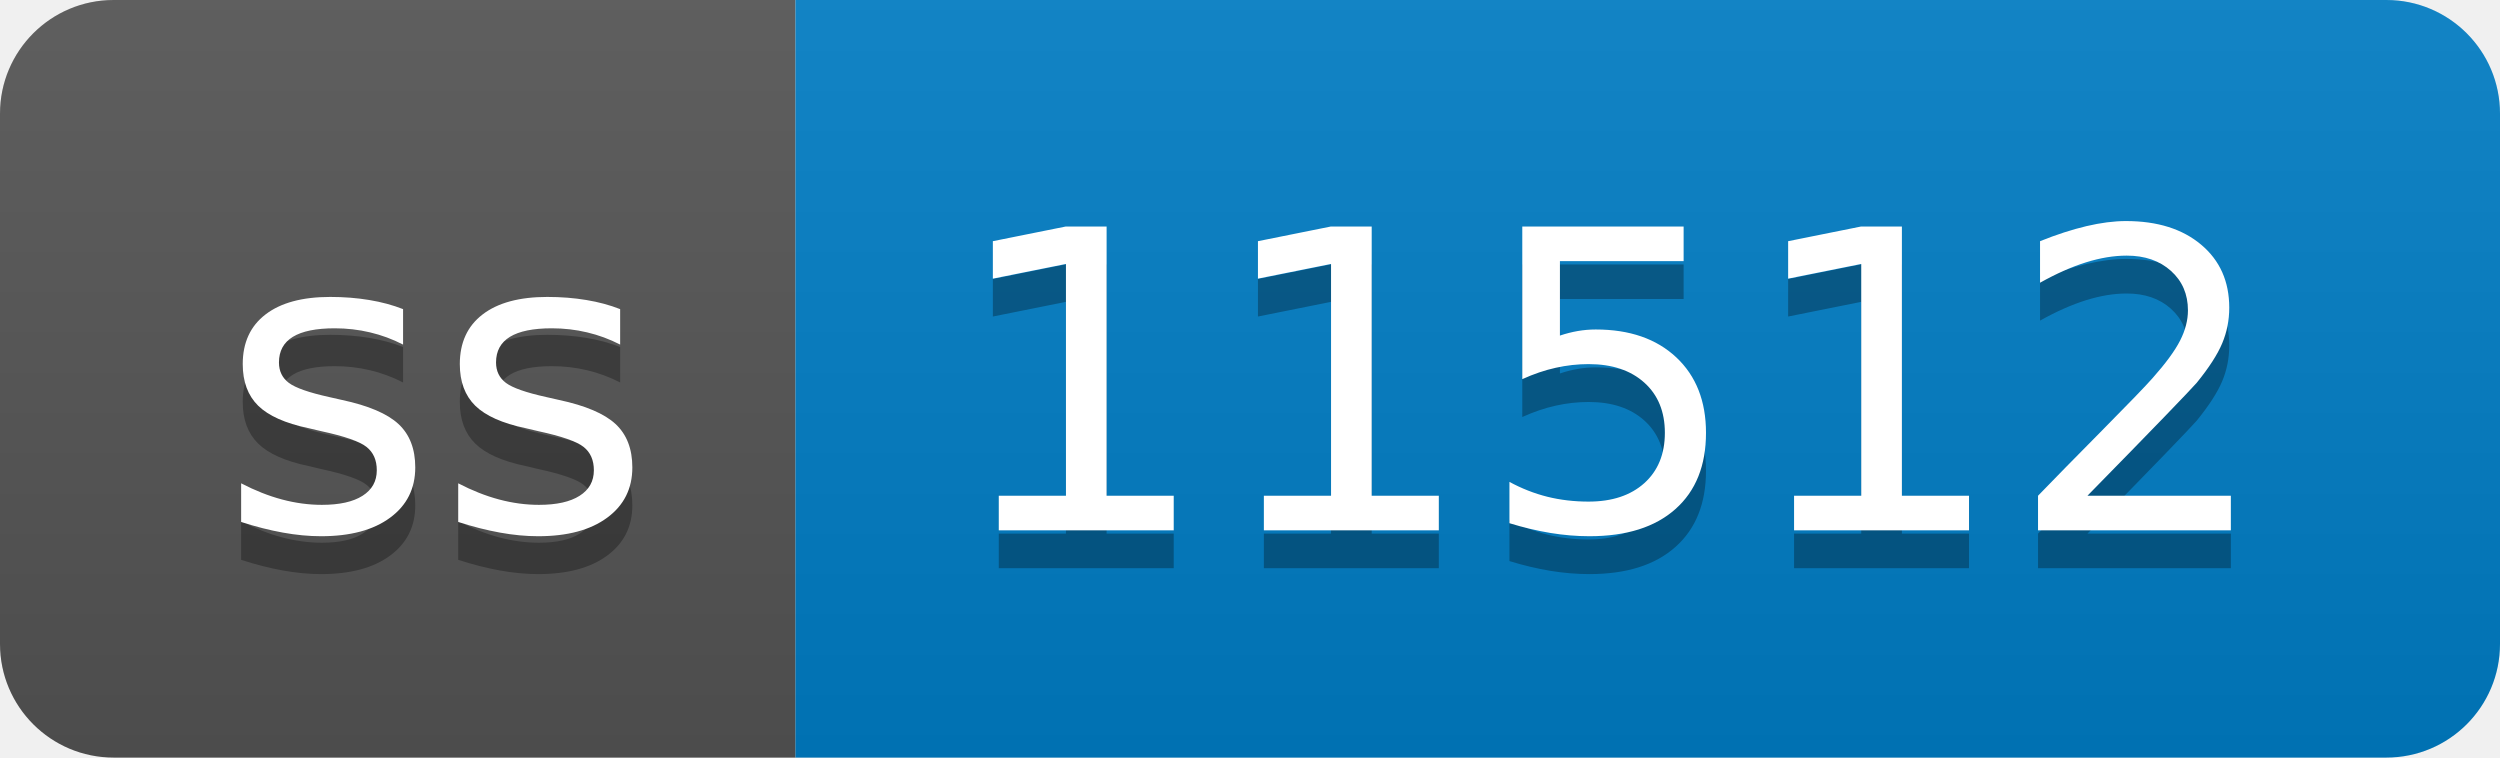
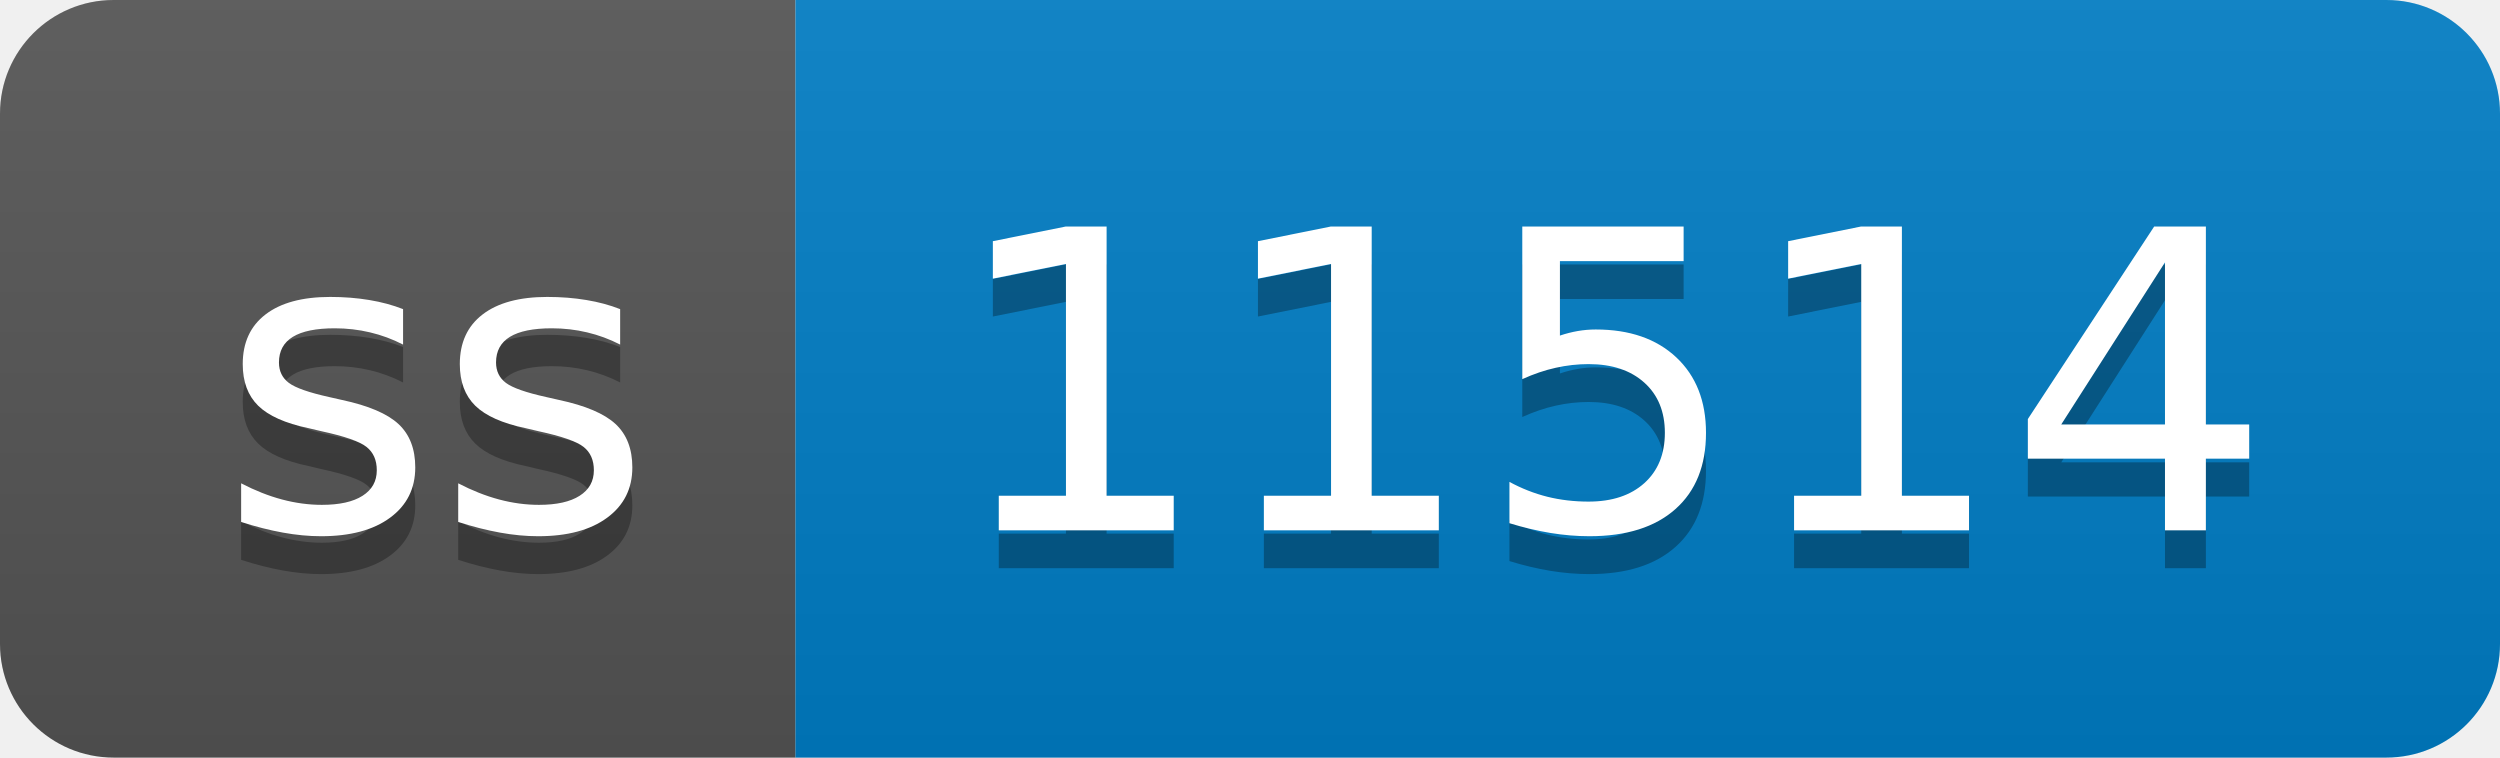
- <svg xmlns="http://www.w3.org/2000/svg" width="66" height="20" role="img" aria-label="ss: 11512">
+ <svg xmlns="http://www.w3.org/2000/svg" width="66" height="20" role="img" aria-label="ss: 11514">
  <linearGradient id="s" x2="0" y2="100%">
    <stop offset="0" stop-color="#bbb" stop-opacity=".1" />
    <stop offset="1" stop-opacity=".1" />
  </linearGradient>
  <clipPath id="r">
    <rect width="66" height="20" rx="3" fill="#fff" />
  </clipPath>
  <g clip-path="url(#r)">
    <rect width="21" height="20" fill="#555" />
    <rect x="21" width="45" height="20" fill="#007ec6" />
    <rect width="66" height="20" fill="url(#s)" />
  </g>
  <g fill="#fff" text-anchor="middle" font-family="Verdana,Geneva,DejaVu Sans,sans-serif" text-rendering="geometricPrecision" font-size="110">
    <text aria-hidden="true" x="115" y="150" fill="#010101" fill-opacity=".3" transform="scale(.1)" textLength="110">ss</text>
    <text x="115" y="140" transform="scale(.1)" fill="#fff" textLength="110">ss</text>
-     <text aria-hidden="true" x="425" y="150" fill="#010101" fill-opacity=".3" transform="scale(.1)" textLength="350">11512</text>
-     <text x="425" y="140" transform="scale(.1)" fill="#fff" textLength="350">11512</text>
+     <text aria-hidden="true" x="425" y="150" fill="#010101" fill-opacity=".3" transform="scale(.1)" textLength="350">11514</text>
+     <text x="425" y="140" transform="scale(.1)" fill="#fff" textLength="350">11514</text>
  </g>
</svg>
